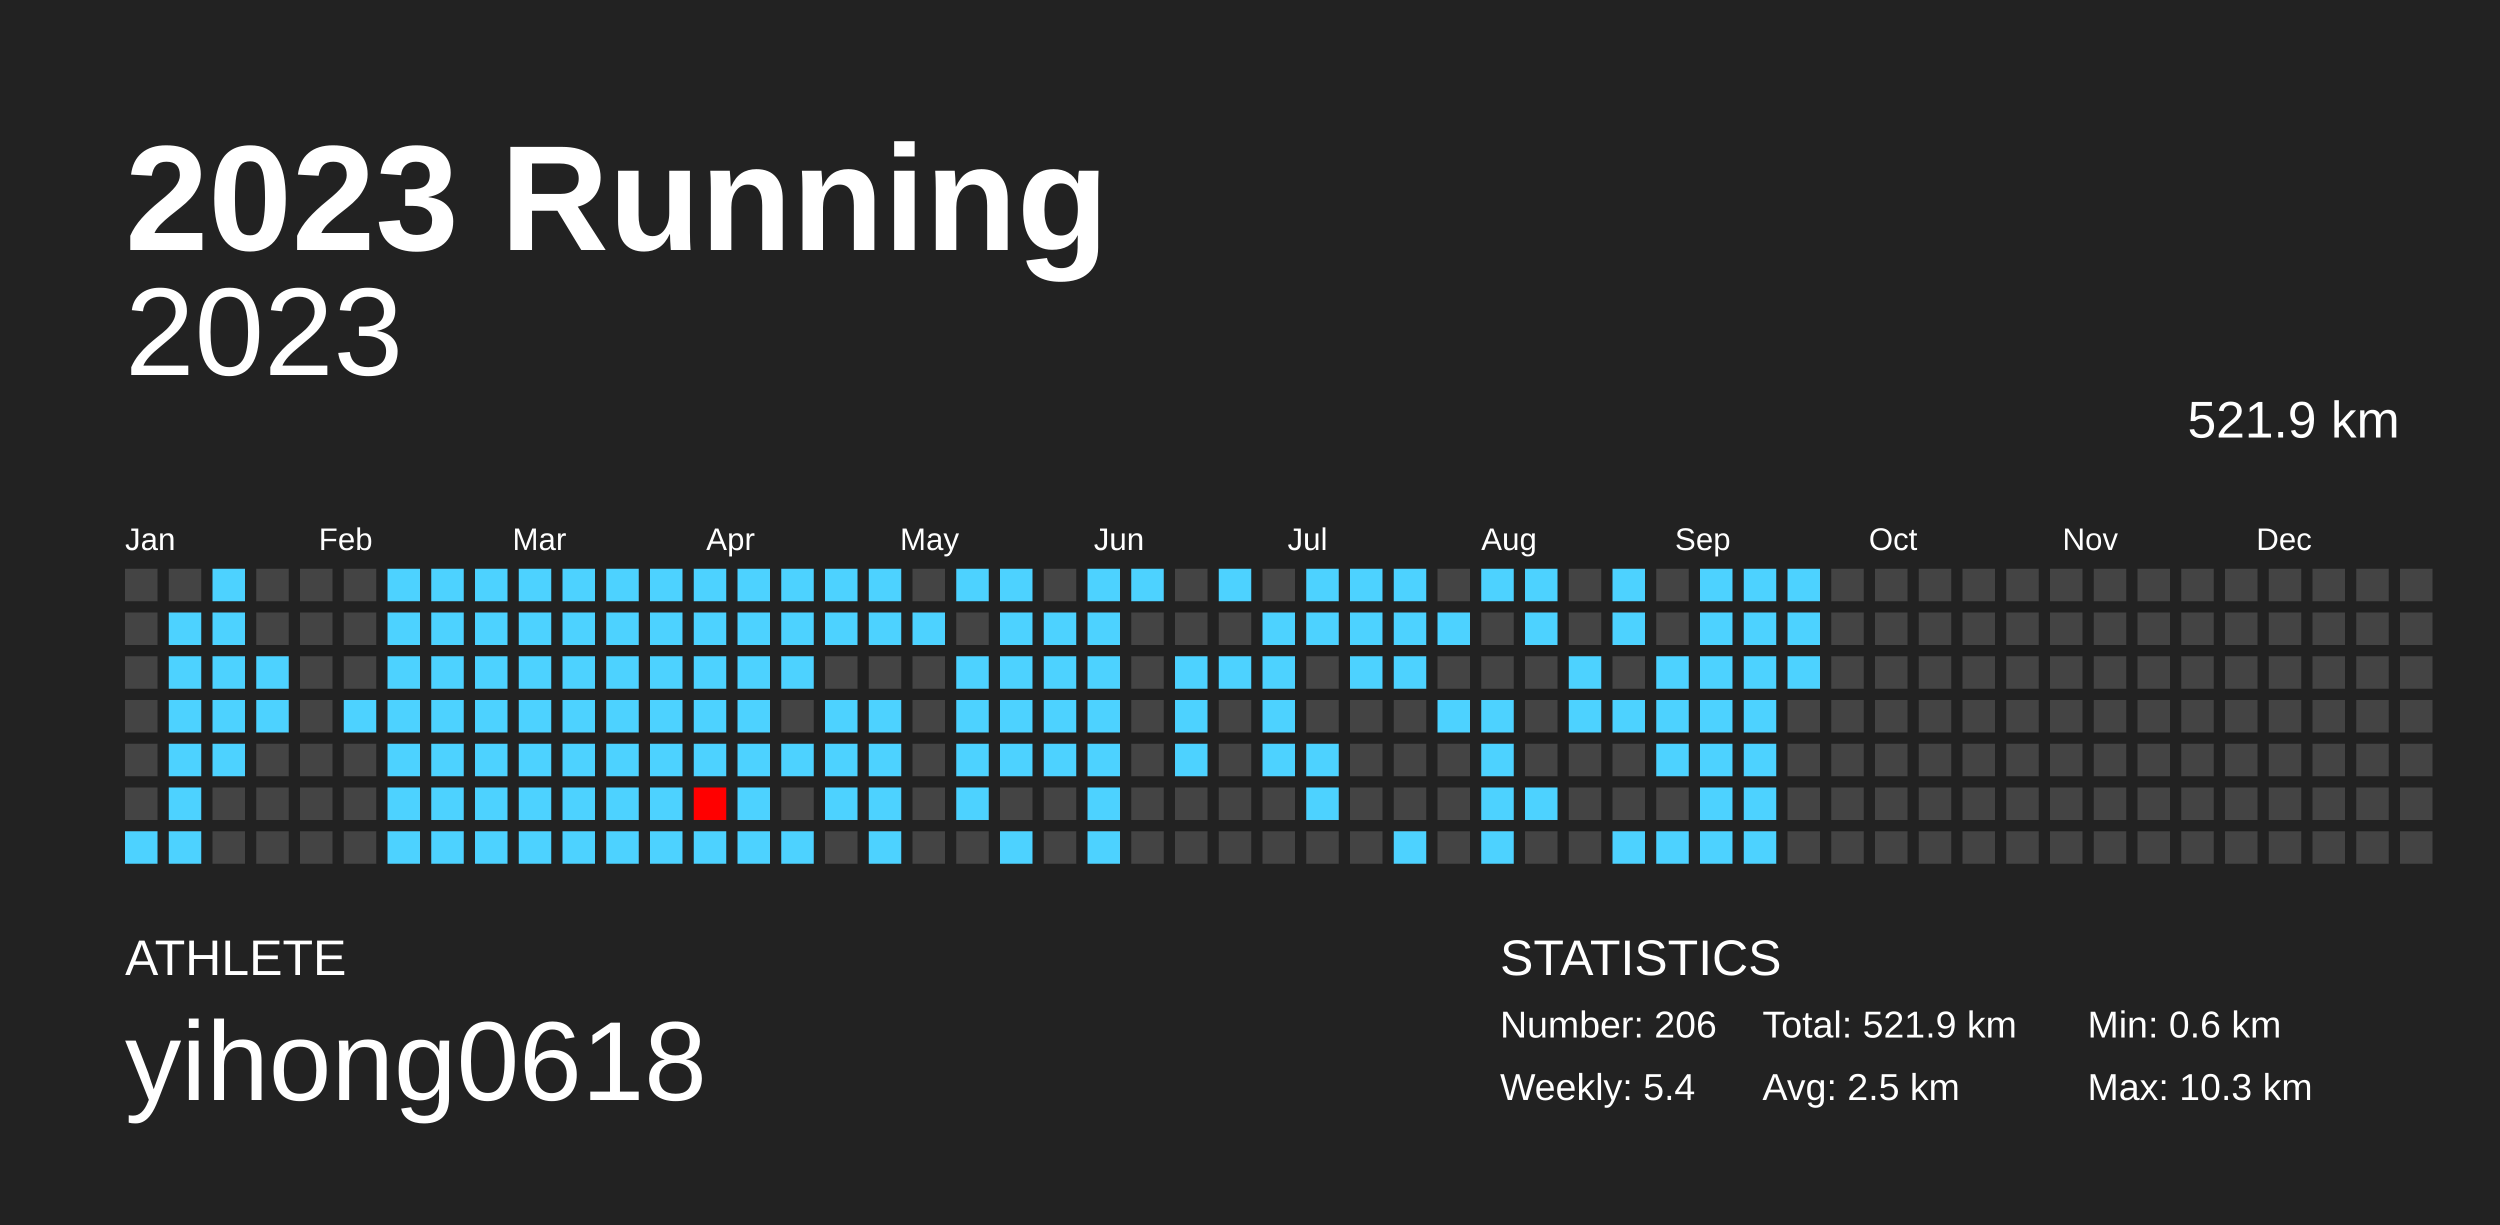
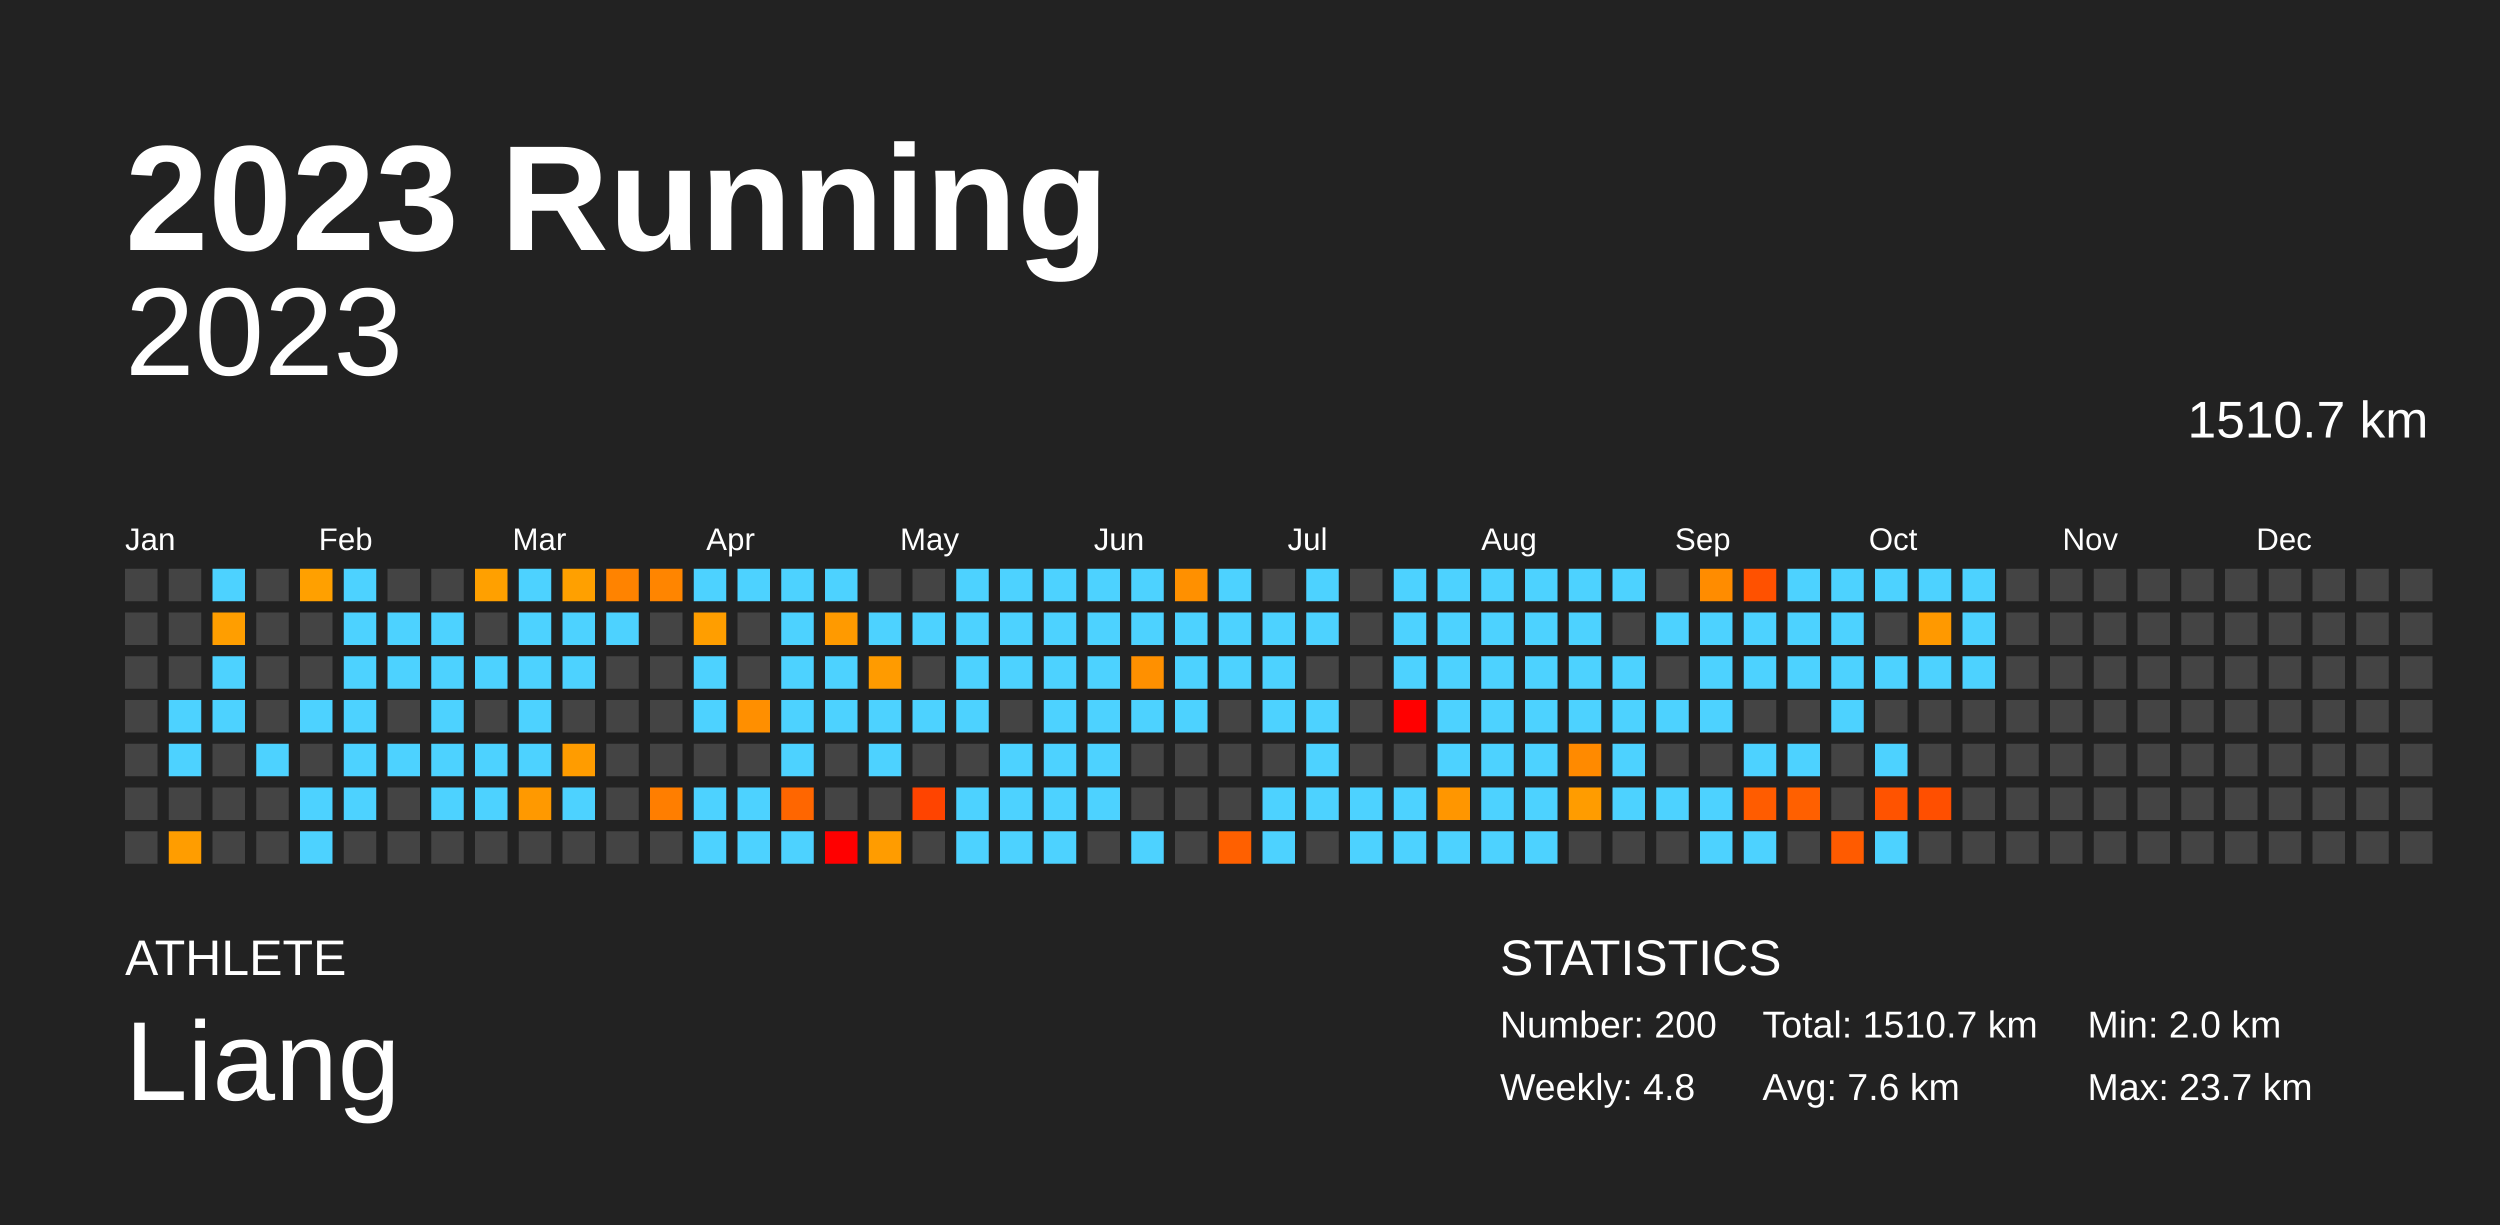
<svg xmlns="http://www.w3.org/2000/svg" baseProfile="full" height="98mm" version="1.1" viewBox="0,0,200,98" width="200mm">
  <defs />
  <rect fill="#222222" height="98" width="200" x="0" y="0" />
  <text fill="#FFFFFF" style="font-size:12px; font-family:Arial; font-weight:bold;" x="10" y="20">2023 Running</text>
  <text fill="#FFFFFF" style="font-size:4px; font-family:Arial" x="10" y="78">ATHLETE</text>
-   <text fill="#FFFFFF" style="font-size:9px; font-family:Arial" x="10" y="88">yihong0618</text>
+   <text fill="#FFFFFF" style="font-size:9px; font-family:Arial" x="10" y="88">Liang</text>
  <text fill="#FFFFFF" style="font-size:4px; font-family:Arial" x="120" y="78">STATISTICS</text>
-   <text fill="#FFFFFF" style="font-size:3px; font-family:Arial" x="120" y="83">Number: 206</text>
-   <text fill="#FFFFFF" style="font-size:3px; font-family:Arial" x="120" y="88">Weekly: 5.4</text>
-   <text fill="#FFFFFF" style="font-size:3px; font-family:Arial" x="141" y="83">Total: 521.9 km</text>
-   <text fill="#FFFFFF" style="font-size:3px; font-family:Arial" x="141" y="88">Avg: 2.5 km</text>
-   <text fill="#FFFFFF" style="font-size:3px; font-family:Arial" x="167" y="83">Min: 0.6 km</text>
-   <text fill="#FFFFFF" style="font-size:3px; font-family:Arial" x="167" y="88">Max: 10.3 km</text>
+   <text fill="#FFFFFF" style="font-size:3px; font-family:Arial" x="120" y="83">Number: 200</text>
+   <text fill="#FFFFFF" style="font-size:3px; font-family:Arial" x="120" y="88">Weekly: 4.8</text>
+   <text fill="#FFFFFF" style="font-size:3px; font-family:Arial" x="141" y="83">Total: 1510.7 km</text>
+   <text fill="#FFFFFF" style="font-size:3px; font-family:Arial" x="141" y="88">Avg: 7.6 km</text>
+   <text fill="#FFFFFF" style="font-size:3px; font-family:Arial" x="167" y="83">Min: 2.0 km</text>
+   <text fill="#FFFFFF" style="font-size:3px; font-family:Arial" x="167" y="88">Max: 23.7 km</text>
  <text alignment-baseline="hanging" fill="#FFFFFF" style="font-size:10.0px; font-family:Arial;" x="10" y="30">2023</text>
-   <text alignment-baseline="hanging" fill="#FFFFFF" style="font-size:4.125px; font-family:Arial;" x="175" y="35">521.9 km</text>
+   <text alignment-baseline="hanging" fill="#FFFFFF" style="font-size:4.125px; font-family:Arial;" x="175" y="35">1510.7 km</text>
  <text fill="#FFFFFF" style="font-size:2.5px; font-family:Arial" x="10.0" y="44">Jan</text>
  <text fill="#FFFFFF" style="font-size:2.5px; font-family:Arial" x="25.5" y="44">Feb</text>
  <text fill="#FFFFFF" style="font-size:2.5px; font-family:Arial" x="41.0" y="44">Mar</text>
  <text fill="#FFFFFF" style="font-size:2.5px; font-family:Arial" x="56.5" y="44">Apr</text>
  <text fill="#FFFFFF" style="font-size:2.5px; font-family:Arial" x="72.0" y="44">May</text>
  <text fill="#FFFFFF" style="font-size:2.5px; font-family:Arial" x="87.5" y="44">Jun</text>
  <text fill="#FFFFFF" style="font-size:2.5px; font-family:Arial" x="103.0" y="44">Jul</text>
  <text fill="#FFFFFF" style="font-size:2.5px; font-family:Arial" x="118.5" y="44">Aug</text>
  <text fill="#FFFFFF" style="font-size:2.5px; font-family:Arial" x="134.0" y="44">Sep</text>
  <text fill="#FFFFFF" style="font-size:2.5px; font-family:Arial" x="149.5" y="44">Oct</text>
  <text fill="#FFFFFF" style="font-size:2.5px; font-family:Arial" x="165.0" y="44">Nov</text>
  <text fill="#FFFFFF" style="font-size:2.5px; font-family:Arial" x="180.5" y="44">Dec</text>
  <rect fill="#444444" height="2.6" width="2.6" x="10.0" y="45.5" />
  <rect fill="#444444" height="2.6" width="2.6" x="10.0" y="49.0" />
  <rect fill="#444444" height="2.6" width="2.6" x="10.0" y="52.5" />
  <rect fill="#444444" height="2.6" width="2.6" x="10.0" y="56.0" />
  <rect fill="#444444" height="2.6" width="2.6" x="10.0" y="59.5" />
  <rect fill="#444444" height="2.6" width="2.6" x="10.0" y="63.0" />
-   <rect fill="#4dd2ff" height="2.6" width="2.6" x="10.0" y="66.5" />
+   <rect fill="#444444" height="2.6" width="2.6" x="10.0" y="66.5" />
  <rect fill="#444444" height="2.6" width="2.6" x="13.5" y="45.5" />
-   <rect fill="#4dd2ff" height="2.6" width="2.6" x="13.5" y="49.0" />
-   <rect fill="#4dd2ff" height="2.6" width="2.6" x="13.5" y="52.5" />
+   <rect fill="#444444" height="2.6" width="2.6" x="13.5" y="49.0" />
+   <rect fill="#444444" height="2.6" width="2.6" x="13.5" y="52.5" />
  <rect fill="#4dd2ff" height="2.6" width="2.6" x="13.5" y="56.0" />
  <rect fill="#4dd2ff" height="2.6" width="2.6" x="13.5" y="59.5" />
-   <rect fill="#4dd2ff" height="2.6" width="2.6" x="13.5" y="63.0" />
-   <rect fill="#4dd2ff" height="2.6" width="2.6" x="13.5" y="66.5" />
+   <rect fill="#444444" height="2.6" width="2.6" x="13.5" y="63.0" />
+   <rect fill="#ff9d00" height="2.6" width="2.6" x="13.5" y="66.5" />
  <rect fill="#4dd2ff" height="2.6" width="2.6" x="17.0" y="45.5" />
-   <rect fill="#4dd2ff" height="2.6" width="2.6" x="17.0" y="49.0" />
+   <rect fill="#ff9e00" height="2.6" width="2.6" x="17.0" y="49.0" />
  <rect fill="#4dd2ff" height="2.6" width="2.6" x="17.0" y="52.5" />
  <rect fill="#4dd2ff" height="2.6" width="2.6" x="17.0" y="56.0" />
-   <rect fill="#4dd2ff" height="2.6" width="2.6" x="17.0" y="59.5" />
+   <rect fill="#444444" height="2.6" width="2.6" x="17.0" y="59.5" />
  <rect fill="#444444" height="2.6" width="2.6" x="17.0" y="63.0" />
  <rect fill="#444444" height="2.6" width="2.6" x="17.0" y="66.5" />
  <rect fill="#444444" height="2.6" width="2.6" x="20.5" y="45.5" />
  <rect fill="#444444" height="2.6" width="2.6" x="20.5" y="49.0" />
-   <rect fill="#4dd2ff" height="2.6" width="2.6" x="20.5" y="52.5" />
-   <rect fill="#4dd2ff" height="2.6" width="2.6" x="20.5" y="56.0" />
-   <rect fill="#444444" height="2.6" width="2.6" x="20.5" y="59.5" />
+   <rect fill="#444444" height="2.6" width="2.6" x="20.5" y="52.5" />
+   <rect fill="#444444" height="2.6" width="2.6" x="20.5" y="56.0" />
+   <rect fill="#4dd2ff" height="2.6" width="2.6" x="20.5" y="59.5" />
  <rect fill="#444444" height="2.6" width="2.6" x="20.5" y="63.0" />
  <rect fill="#444444" height="2.6" width="2.6" x="20.5" y="66.5" />
-   <rect fill="#444444" height="2.6" width="2.6" x="24.0" y="45.5" />
+   <rect fill="#ffa000" height="2.6" width="2.6" x="24.0" y="45.5" />
  <rect fill="#444444" height="2.6" width="2.6" x="24.0" y="49.0" />
  <rect fill="#444444" height="2.6" width="2.6" x="24.0" y="52.5" />
-   <rect fill="#444444" height="2.6" width="2.6" x="24.0" y="56.0" />
+   <rect fill="#4dd2ff" height="2.6" width="2.6" x="24.0" y="56.0" />
  <rect fill="#444444" height="2.6" width="2.6" x="24.0" y="59.5" />
-   <rect fill="#444444" height="2.6" width="2.6" x="24.0" y="63.0" />
-   <rect fill="#444444" height="2.6" width="2.6" x="24.0" y="66.5" />
-   <rect fill="#444444" height="2.6" width="2.6" x="27.5" y="45.5" />
-   <rect fill="#444444" height="2.6" width="2.6" x="27.5" y="49.0" />
-   <rect fill="#444444" height="2.6" width="2.6" x="27.5" y="52.5" />
+   <rect fill="#4dd2ff" height="2.6" width="2.6" x="24.0" y="63.0" />
+   <rect fill="#4dd2ff" height="2.6" width="2.6" x="24.0" y="66.5" />
+   <rect fill="#4dd2ff" height="2.6" width="2.6" x="27.5" y="45.5" />
+   <rect fill="#4dd2ff" height="2.6" width="2.6" x="27.5" y="49.0" />
+   <rect fill="#4dd2ff" height="2.6" width="2.6" x="27.5" y="52.5" />
  <rect fill="#4dd2ff" height="2.6" width="2.6" x="27.5" y="56.0" />
-   <rect fill="#444444" height="2.6" width="2.6" x="27.5" y="59.5" />
-   <rect fill="#444444" height="2.6" width="2.6" x="27.5" y="63.0" />
+   <rect fill="#4dd2ff" height="2.6" width="2.6" x="27.5" y="59.5" />
+   <rect fill="#4dd2ff" height="2.6" width="2.6" x="27.5" y="63.0" />
  <rect fill="#444444" height="2.6" width="2.6" x="27.5" y="66.5" />
-   <rect fill="#4dd2ff" height="2.6" width="2.6" x="31.0" y="45.5" />
+   <rect fill="#444444" height="2.6" width="2.6" x="31.0" y="45.5" />
  <rect fill="#4dd2ff" height="2.6" width="2.6" x="31.0" y="49.0" />
  <rect fill="#4dd2ff" height="2.6" width="2.6" x="31.0" y="52.5" />
-   <rect fill="#4dd2ff" height="2.6" width="2.6" x="31.0" y="56.0" />
+   <rect fill="#444444" height="2.6" width="2.6" x="31.0" y="56.0" />
  <rect fill="#4dd2ff" height="2.6" width="2.6" x="31.0" y="59.5" />
-   <rect fill="#4dd2ff" height="2.6" width="2.6" x="31.0" y="63.0" />
-   <rect fill="#4dd2ff" height="2.6" width="2.6" x="31.0" y="66.5" />
-   <rect fill="#4dd2ff" height="2.6" width="2.6" x="34.5" y="45.5" />
+   <rect fill="#444444" height="2.6" width="2.6" x="31.0" y="63.0" />
+   <rect fill="#444444" height="2.6" width="2.6" x="31.0" y="66.5" />
+   <rect fill="#444444" height="2.6" width="2.6" x="34.5" y="45.5" />
  <rect fill="#4dd2ff" height="2.6" width="2.6" x="34.5" y="49.0" />
  <rect fill="#4dd2ff" height="2.6" width="2.6" x="34.5" y="52.5" />
  <rect fill="#4dd2ff" height="2.6" width="2.6" x="34.5" y="56.0" />
  <rect fill="#4dd2ff" height="2.6" width="2.6" x="34.5" y="59.5" />
  <rect fill="#4dd2ff" height="2.6" width="2.6" x="34.5" y="63.0" />
-   <rect fill="#4dd2ff" height="2.6" width="2.6" x="34.5" y="66.5" />
-   <rect fill="#4dd2ff" height="2.6" width="2.6" x="38.0" y="45.5" />
-   <rect fill="#4dd2ff" height="2.6" width="2.6" x="38.0" y="49.0" />
+   <rect fill="#444444" height="2.6" width="2.6" x="34.5" y="66.5" />
+   <rect fill="#ffa000" height="2.6" width="2.6" x="38.0" y="45.5" />
+   <rect fill="#444444" height="2.6" width="2.6" x="38.0" y="49.0" />
  <rect fill="#4dd2ff" height="2.6" width="2.6" x="38.0" y="52.5" />
-   <rect fill="#4dd2ff" height="2.6" width="2.6" x="38.0" y="56.0" />
+   <rect fill="#444444" height="2.6" width="2.6" x="38.0" y="56.0" />
  <rect fill="#4dd2ff" height="2.6" width="2.6" x="38.0" y="59.5" />
  <rect fill="#4dd2ff" height="2.6" width="2.6" x="38.0" y="63.0" />
-   <rect fill="#4dd2ff" height="2.6" width="2.6" x="38.0" y="66.5" />
+   <rect fill="#444444" height="2.6" width="2.6" x="38.0" y="66.5" />
  <rect fill="#4dd2ff" height="2.6" width="2.6" x="41.5" y="45.5" />
  <rect fill="#4dd2ff" height="2.6" width="2.6" x="41.5" y="49.0" />
  <rect fill="#4dd2ff" height="2.6" width="2.6" x="41.5" y="52.5" />
  <rect fill="#4dd2ff" height="2.6" width="2.6" x="41.5" y="56.0" />
  <rect fill="#4dd2ff" height="2.6" width="2.6" x="41.5" y="59.5" />
-   <rect fill="#4dd2ff" height="2.6" width="2.6" x="41.5" y="63.0" />
-   <rect fill="#4dd2ff" height="2.6" width="2.6" x="41.5" y="66.5" />
-   <rect fill="#4dd2ff" height="2.6" width="2.6" x="45.0" y="45.5" />
+   <rect fill="#ff9900" height="2.6" width="2.6" x="41.5" y="63.0" />
+   <rect fill="#444444" height="2.6" width="2.6" x="41.5" y="66.5" />
+   <rect fill="#ffa000" height="2.6" width="2.6" x="45.0" y="45.5" />
  <rect fill="#4dd2ff" height="2.6" width="2.6" x="45.0" y="49.0" />
  <rect fill="#4dd2ff" height="2.6" width="2.6" x="45.0" y="52.5" />
-   <rect fill="#4dd2ff" height="2.6" width="2.6" x="45.0" y="56.0" />
-   <rect fill="#4dd2ff" height="2.6" width="2.6" x="45.0" y="59.5" />
+   <rect fill="#444444" height="2.6" width="2.6" x="45.0" y="56.0" />
+   <rect fill="#ff9c00" height="2.6" width="2.6" x="45.0" y="59.5" />
  <rect fill="#4dd2ff" height="2.6" width="2.6" x="45.0" y="63.0" />
-   <rect fill="#4dd2ff" height="2.6" width="2.6" x="45.0" y="66.5" />
-   <rect fill="#4dd2ff" height="2.6" width="2.6" x="48.5" y="45.5" />
+   <rect fill="#444444" height="2.6" width="2.6" x="45.0" y="66.5" />
+   <rect fill="#ff8300" height="2.6" width="2.6" x="48.5" y="45.5" />
  <rect fill="#4dd2ff" height="2.6" width="2.6" x="48.5" y="49.0" />
-   <rect fill="#4dd2ff" height="2.6" width="2.6" x="48.5" y="52.5" />
-   <rect fill="#4dd2ff" height="2.6" width="2.6" x="48.5" y="56.0" />
-   <rect fill="#4dd2ff" height="2.6" width="2.6" x="48.5" y="59.5" />
-   <rect fill="#4dd2ff" height="2.6" width="2.6" x="48.5" y="63.0" />
-   <rect fill="#4dd2ff" height="2.6" width="2.6" x="48.5" y="66.5" />
-   <rect fill="#4dd2ff" height="2.6" width="2.6" x="52.0" y="45.5" />
-   <rect fill="#4dd2ff" height="2.6" width="2.6" x="52.0" y="49.0" />
-   <rect fill="#4dd2ff" height="2.6" width="2.6" x="52.0" y="52.5" />
-   <rect fill="#4dd2ff" height="2.6" width="2.6" x="52.0" y="56.0" />
-   <rect fill="#4dd2ff" height="2.6" width="2.6" x="52.0" y="59.5" />
-   <rect fill="#4dd2ff" height="2.6" width="2.6" x="52.0" y="63.0" />
-   <rect fill="#4dd2ff" height="2.6" width="2.6" x="52.0" y="66.5" />
+   <rect fill="#444444" height="2.6" width="2.6" x="48.5" y="52.5" />
+   <rect fill="#444444" height="2.6" width="2.6" x="48.5" y="56.0" />
+   <rect fill="#444444" height="2.6" width="2.6" x="48.5" y="59.5" />
+   <rect fill="#444444" height="2.6" width="2.6" x="48.5" y="63.0" />
+   <rect fill="#444444" height="2.6" width="2.6" x="48.5" y="66.5" />
+   <rect fill="#ff8500" height="2.6" width="2.6" x="52.0" y="45.5" />
+   <rect fill="#444444" height="2.6" width="2.6" x="52.0" y="49.0" />
+   <rect fill="#444444" height="2.6" width="2.6" x="52.0" y="52.5" />
+   <rect fill="#444444" height="2.6" width="2.6" x="52.0" y="56.0" />
+   <rect fill="#444444" height="2.6" width="2.6" x="52.0" y="59.5" />
+   <rect fill="#ff7e00" height="2.6" width="2.6" x="52.0" y="63.0" />
+   <rect fill="#444444" height="2.6" width="2.6" x="52.0" y="66.5" />
  <rect fill="#4dd2ff" height="2.6" width="2.6" x="55.5" y="45.5" />
-   <rect fill="#4dd2ff" height="2.6" width="2.6" x="55.5" y="49.0" />
+   <rect fill="#ff9e00" height="2.6" width="2.6" x="55.5" y="49.0" />
  <rect fill="#4dd2ff" height="2.6" width="2.6" x="55.5" y="52.5" />
  <rect fill="#4dd2ff" height="2.6" width="2.6" x="55.5" y="56.0" />
-   <rect fill="#4dd2ff" height="2.6" width="2.6" x="55.5" y="59.5" />
-   <rect fill="#ff0000" height="2.6" width="2.6" x="55.5" y="63.0" />
+   <rect fill="#444444" height="2.6" width="2.6" x="55.5" y="59.5" />
+   <rect fill="#4dd2ff" height="2.6" width="2.6" x="55.5" y="63.0" />
  <rect fill="#4dd2ff" height="2.6" width="2.6" x="55.5" y="66.5" />
  <rect fill="#4dd2ff" height="2.6" width="2.6" x="59.0" y="45.5" />
-   <rect fill="#4dd2ff" height="2.6" width="2.6" x="59.0" y="49.0" />
-   <rect fill="#4dd2ff" height="2.6" width="2.6" x="59.0" y="52.5" />
-   <rect fill="#4dd2ff" height="2.6" width="2.6" x="59.0" y="56.0" />
-   <rect fill="#4dd2ff" height="2.6" width="2.6" x="59.0" y="59.5" />
+   <rect fill="#444444" height="2.6" width="2.6" x="59.0" y="49.0" />
+   <rect fill="#444444" height="2.6" width="2.6" x="59.0" y="52.5" />
+   <rect fill="#ff8f00" height="2.6" width="2.6" x="59.0" y="56.0" />
+   <rect fill="#444444" height="2.6" width="2.6" x="59.0" y="59.5" />
  <rect fill="#4dd2ff" height="2.6" width="2.6" x="59.0" y="63.0" />
  <rect fill="#4dd2ff" height="2.6" width="2.6" x="59.0" y="66.5" />
  <rect fill="#4dd2ff" height="2.6" width="2.6" x="62.5" y="45.5" />
  <rect fill="#4dd2ff" height="2.6" width="2.6" x="62.5" y="49.0" />
  <rect fill="#4dd2ff" height="2.6" width="2.6" x="62.5" y="52.5" />
-   <rect fill="#444444" height="2.6" width="2.6" x="62.5" y="56.0" />
+   <rect fill="#4dd2ff" height="2.6" width="2.6" x="62.5" y="56.0" />
  <rect fill="#4dd2ff" height="2.6" width="2.6" x="62.5" y="59.5" />
-   <rect fill="#444444" height="2.6" width="2.6" x="62.5" y="63.0" />
+   <rect fill="#ff6600" height="2.6" width="2.6" x="62.5" y="63.0" />
  <rect fill="#4dd2ff" height="2.6" width="2.6" x="62.5" y="66.5" />
  <rect fill="#4dd2ff" height="2.6" width="2.6" x="66.0" y="45.5" />
-   <rect fill="#4dd2ff" height="2.6" width="2.6" x="66.0" y="49.0" />
-   <rect fill="#444444" height="2.6" width="2.6" x="66.0" y="52.5" />
+   <rect fill="#ff9a00" height="2.6" width="2.6" x="66.0" y="49.0" />
+   <rect fill="#4dd2ff" height="2.6" width="2.6" x="66.0" y="52.5" />
  <rect fill="#4dd2ff" height="2.6" width="2.6" x="66.0" y="56.0" />
-   <rect fill="#4dd2ff" height="2.6" width="2.6" x="66.0" y="59.5" />
-   <rect fill="#4dd2ff" height="2.6" width="2.6" x="66.0" y="63.0" />
-   <rect fill="#444444" height="2.6" width="2.6" x="66.0" y="66.5" />
-   <rect fill="#4dd2ff" height="2.6" width="2.6" x="69.5" y="45.5" />
+   <rect fill="#444444" height="2.6" width="2.6" x="66.0" y="59.5" />
+   <rect fill="#444444" height="2.6" width="2.6" x="66.0" y="63.0" />
+   <rect fill="red" height="2.6" width="2.6" x="66.0" y="66.5" />
+   <rect fill="#444444" height="2.6" width="2.6" x="69.5" y="45.5" />
  <rect fill="#4dd2ff" height="2.6" width="2.6" x="69.5" y="49.0" />
-   <rect fill="#444444" height="2.6" width="2.6" x="69.5" y="52.5" />
+   <rect fill="#ff9b00" height="2.6" width="2.6" x="69.5" y="52.5" />
  <rect fill="#4dd2ff" height="2.6" width="2.6" x="69.5" y="56.0" />
  <rect fill="#4dd2ff" height="2.6" width="2.6" x="69.5" y="59.5" />
-   <rect fill="#4dd2ff" height="2.6" width="2.6" x="69.5" y="63.0" />
-   <rect fill="#4dd2ff" height="2.6" width="2.6" x="69.5" y="66.5" />
+   <rect fill="#444444" height="2.6" width="2.6" x="69.5" y="63.0" />
+   <rect fill="#ff9c00" height="2.6" width="2.6" x="69.5" y="66.5" />
  <rect fill="#444444" height="2.6" width="2.6" x="73.0" y="45.5" />
  <rect fill="#4dd2ff" height="2.6" width="2.6" x="73.0" y="49.0" />
  <rect fill="#444444" height="2.6" width="2.6" x="73.0" y="52.5" />
-   <rect fill="#444444" height="2.6" width="2.6" x="73.0" y="56.0" />
+   <rect fill="#4dd2ff" height="2.6" width="2.6" x="73.0" y="56.0" />
  <rect fill="#444444" height="2.6" width="2.6" x="73.0" y="59.5" />
-   <rect fill="#444444" height="2.6" width="2.6" x="73.0" y="63.0" />
+   <rect fill="#ff4400" height="2.6" width="2.6" x="73.0" y="63.0" />
  <rect fill="#444444" height="2.6" width="2.6" x="73.0" y="66.5" />
  <rect fill="#4dd2ff" height="2.6" width="2.6" x="76.5" y="45.5" />
-   <rect fill="#444444" height="2.6" width="2.6" x="76.5" y="49.0" />
+   <rect fill="#4dd2ff" height="2.6" width="2.6" x="76.5" y="49.0" />
  <rect fill="#4dd2ff" height="2.6" width="2.6" x="76.5" y="52.5" />
  <rect fill="#4dd2ff" height="2.6" width="2.6" x="76.5" y="56.0" />
-   <rect fill="#4dd2ff" height="2.6" width="2.6" x="76.5" y="59.5" />
+   <rect fill="#444444" height="2.6" width="2.6" x="76.5" y="59.5" />
  <rect fill="#4dd2ff" height="2.6" width="2.6" x="76.5" y="63.0" />
-   <rect fill="#444444" height="2.6" width="2.6" x="76.5" y="66.5" />
+   <rect fill="#4dd2ff" height="2.6" width="2.6" x="76.5" y="66.5" />
  <rect fill="#4dd2ff" height="2.6" width="2.6" x="80.0" y="45.5" />
  <rect fill="#4dd2ff" height="2.6" width="2.6" x="80.0" y="49.0" />
  <rect fill="#4dd2ff" height="2.6" width="2.6" x="80.0" y="52.5" />
-   <rect fill="#4dd2ff" height="2.6" width="2.6" x="80.0" y="56.0" />
+   <rect fill="#444444" height="2.6" width="2.6" x="80.0" y="56.0" />
  <rect fill="#4dd2ff" height="2.6" width="2.6" x="80.0" y="59.5" />
-   <rect fill="#444444" height="2.6" width="2.6" x="80.0" y="63.0" />
+   <rect fill="#4dd2ff" height="2.6" width="2.6" x="80.0" y="63.0" />
  <rect fill="#4dd2ff" height="2.6" width="2.6" x="80.0" y="66.5" />
-   <rect fill="#444444" height="2.6" width="2.6" x="83.5" y="45.5" />
+   <rect fill="#4dd2ff" height="2.6" width="2.6" x="83.5" y="45.5" />
  <rect fill="#4dd2ff" height="2.6" width="2.6" x="83.5" y="49.0" />
  <rect fill="#4dd2ff" height="2.6" width="2.6" x="83.5" y="52.5" />
  <rect fill="#4dd2ff" height="2.6" width="2.6" x="83.5" y="56.0" />
  <rect fill="#4dd2ff" height="2.6" width="2.6" x="83.5" y="59.5" />
-   <rect fill="#444444" height="2.6" width="2.6" x="83.5" y="63.0" />
-   <rect fill="#444444" height="2.6" width="2.6" x="83.5" y="66.5" />
+   <rect fill="#4dd2ff" height="2.6" width="2.6" x="83.5" y="63.0" />
+   <rect fill="#4dd2ff" height="2.6" width="2.6" x="83.5" y="66.5" />
  <rect fill="#4dd2ff" height="2.6" width="2.6" x="87.0" y="45.5" />
  <rect fill="#4dd2ff" height="2.6" width="2.6" x="87.0" y="49.0" />
  <rect fill="#4dd2ff" height="2.6" width="2.6" x="87.0" y="52.5" />
  <rect fill="#4dd2ff" height="2.6" width="2.6" x="87.0" y="56.0" />
  <rect fill="#4dd2ff" height="2.6" width="2.6" x="87.0" y="59.5" />
  <rect fill="#4dd2ff" height="2.6" width="2.6" x="87.0" y="63.0" />
-   <rect fill="#4dd2ff" height="2.6" width="2.6" x="87.0" y="66.5" />
+   <rect fill="#444444" height="2.6" width="2.6" x="87.0" y="66.5" />
  <rect fill="#4dd2ff" height="2.6" width="2.6" x="90.5" y="45.5" />
-   <rect fill="#444444" height="2.6" width="2.6" x="90.5" y="49.0" />
-   <rect fill="#444444" height="2.6" width="2.6" x="90.5" y="52.5" />
-   <rect fill="#444444" height="2.6" width="2.6" x="90.5" y="56.0" />
+   <rect fill="#4dd2ff" height="2.6" width="2.6" x="90.5" y="49.0" />
+   <rect fill="#ff9000" height="2.6" width="2.6" x="90.5" y="52.5" />
+   <rect fill="#4dd2ff" height="2.6" width="2.6" x="90.5" y="56.0" />
  <rect fill="#444444" height="2.6" width="2.6" x="90.5" y="59.5" />
  <rect fill="#444444" height="2.6" width="2.6" x="90.5" y="63.0" />
-   <rect fill="#444444" height="2.6" width="2.6" x="90.5" y="66.5" />
-   <rect fill="#444444" height="2.6" width="2.6" x="94.0" y="45.5" />
-   <rect fill="#444444" height="2.6" width="2.6" x="94.0" y="49.0" />
+   <rect fill="#4dd2ff" height="2.6" width="2.6" x="90.5" y="66.5" />
+   <rect fill="#ff9000" height="2.6" width="2.6" x="94.0" y="45.5" />
+   <rect fill="#4dd2ff" height="2.6" width="2.6" x="94.0" y="49.0" />
  <rect fill="#4dd2ff" height="2.6" width="2.6" x="94.0" y="52.5" />
  <rect fill="#4dd2ff" height="2.6" width="2.6" x="94.0" y="56.0" />
-   <rect fill="#4dd2ff" height="2.6" width="2.6" x="94.0" y="59.5" />
+   <rect fill="#444444" height="2.6" width="2.6" x="94.0" y="59.5" />
  <rect fill="#444444" height="2.6" width="2.6" x="94.0" y="63.0" />
  <rect fill="#444444" height="2.6" width="2.6" x="94.0" y="66.5" />
  <rect fill="#4dd2ff" height="2.6" width="2.6" x="97.5" y="45.5" />
-   <rect fill="#444444" height="2.6" width="2.6" x="97.5" y="49.0" />
+   <rect fill="#4dd2ff" height="2.6" width="2.6" x="97.5" y="49.0" />
  <rect fill="#4dd2ff" height="2.6" width="2.6" x="97.5" y="52.5" />
  <rect fill="#444444" height="2.6" width="2.6" x="97.5" y="56.0" />
  <rect fill="#444444" height="2.6" width="2.6" x="97.5" y="59.5" />
  <rect fill="#444444" height="2.6" width="2.6" x="97.5" y="63.0" />
-   <rect fill="#444444" height="2.6" width="2.6" x="97.5" y="66.5" />
+   <rect fill="#ff6000" height="2.6" width="2.6" x="97.5" y="66.5" />
  <rect fill="#444444" height="2.6" width="2.6" x="101.0" y="45.5" />
  <rect fill="#4dd2ff" height="2.6" width="2.6" x="101.0" y="49.0" />
  <rect fill="#4dd2ff" height="2.6" width="2.6" x="101.0" y="52.5" />
  <rect fill="#4dd2ff" height="2.6" width="2.6" x="101.0" y="56.0" />
-   <rect fill="#4dd2ff" height="2.6" width="2.6" x="101.0" y="59.5" />
-   <rect fill="#444444" height="2.6" width="2.6" x="101.0" y="63.0" />
-   <rect fill="#444444" height="2.6" width="2.6" x="101.0" y="66.5" />
+   <rect fill="#444444" height="2.6" width="2.6" x="101.0" y="59.5" />
+   <rect fill="#4dd2ff" height="2.6" width="2.6" x="101.0" y="63.0" />
+   <rect fill="#4dd2ff" height="2.6" width="2.6" x="101.0" y="66.5" />
  <rect fill="#4dd2ff" height="2.6" width="2.6" x="104.5" y="45.5" />
  <rect fill="#4dd2ff" height="2.6" width="2.6" x="104.5" y="49.0" />
  <rect fill="#444444" height="2.6" width="2.6" x="104.5" y="52.5" />
-   <rect fill="#444444" height="2.6" width="2.6" x="104.5" y="56.0" />
+   <rect fill="#4dd2ff" height="2.6" width="2.6" x="104.5" y="56.0" />
  <rect fill="#4dd2ff" height="2.6" width="2.6" x="104.5" y="59.5" />
  <rect fill="#4dd2ff" height="2.6" width="2.6" x="104.5" y="63.0" />
  <rect fill="#444444" height="2.6" width="2.6" x="104.5" y="66.5" />
-   <rect fill="#4dd2ff" height="2.6" width="2.6" x="108.0" y="45.5" />
-   <rect fill="#4dd2ff" height="2.6" width="2.6" x="108.0" y="49.0" />
-   <rect fill="#4dd2ff" height="2.6" width="2.6" x="108.0" y="52.5" />
+   <rect fill="#444444" height="2.6" width="2.6" x="108.0" y="45.5" />
+   <rect fill="#444444" height="2.6" width="2.6" x="108.0" y="49.0" />
+   <rect fill="#444444" height="2.6" width="2.6" x="108.0" y="52.5" />
  <rect fill="#444444" height="2.6" width="2.6" x="108.0" y="56.0" />
  <rect fill="#444444" height="2.6" width="2.6" x="108.0" y="59.5" />
-   <rect fill="#444444" height="2.6" width="2.6" x="108.0" y="63.0" />
-   <rect fill="#444444" height="2.6" width="2.6" x="108.0" y="66.5" />
+   <rect fill="#4dd2ff" height="2.6" width="2.6" x="108.0" y="63.0" />
+   <rect fill="#4dd2ff" height="2.6" width="2.6" x="108.0" y="66.5" />
  <rect fill="#4dd2ff" height="2.6" width="2.6" x="111.5" y="45.5" />
  <rect fill="#4dd2ff" height="2.6" width="2.6" x="111.5" y="49.0" />
  <rect fill="#4dd2ff" height="2.6" width="2.6" x="111.5" y="52.5" />
-   <rect fill="#444444" height="2.6" width="2.6" x="111.5" y="56.0" />
+   <rect fill="red" height="2.6" width="2.6" x="111.5" y="56.0" />
  <rect fill="#444444" height="2.6" width="2.6" x="111.5" y="59.5" />
-   <rect fill="#444444" height="2.6" width="2.6" x="111.5" y="63.0" />
+   <rect fill="#4dd2ff" height="2.6" width="2.6" x="111.5" y="63.0" />
  <rect fill="#4dd2ff" height="2.6" width="2.6" x="111.5" y="66.5" />
-   <rect fill="#444444" height="2.6" width="2.6" x="115.0" y="45.5" />
+   <rect fill="#4dd2ff" height="2.6" width="2.6" x="115.0" y="45.5" />
  <rect fill="#4dd2ff" height="2.6" width="2.6" x="115.0" y="49.0" />
-   <rect fill="#444444" height="2.6" width="2.6" x="115.0" y="52.5" />
+   <rect fill="#4dd2ff" height="2.6" width="2.6" x="115.0" y="52.5" />
  <rect fill="#4dd2ff" height="2.6" width="2.6" x="115.0" y="56.0" />
-   <rect fill="#444444" height="2.6" width="2.6" x="115.0" y="59.5" />
-   <rect fill="#444444" height="2.6" width="2.6" x="115.0" y="63.0" />
-   <rect fill="#444444" height="2.6" width="2.6" x="115.0" y="66.5" />
+   <rect fill="#4dd2ff" height="2.6" width="2.6" x="115.0" y="59.5" />
+   <rect fill="#ff9600" height="2.6" width="2.6" x="115.0" y="63.0" />
+   <rect fill="#4dd2ff" height="2.6" width="2.6" x="115.0" y="66.5" />
  <rect fill="#4dd2ff" height="2.6" width="2.6" x="118.5" y="45.5" />
-   <rect fill="#444444" height="2.6" width="2.6" x="118.5" y="49.0" />
-   <rect fill="#444444" height="2.6" width="2.6" x="118.5" y="52.5" />
+   <rect fill="#4dd2ff" height="2.6" width="2.6" x="118.5" y="49.0" />
+   <rect fill="#4dd2ff" height="2.6" width="2.6" x="118.5" y="52.5" />
  <rect fill="#4dd2ff" height="2.6" width="2.6" x="118.5" y="56.0" />
  <rect fill="#4dd2ff" height="2.6" width="2.6" x="118.5" y="59.5" />
  <rect fill="#4dd2ff" height="2.6" width="2.6" x="118.5" y="63.0" />
  <rect fill="#4dd2ff" height="2.6" width="2.6" x="118.5" y="66.5" />
  <rect fill="#4dd2ff" height="2.6" width="2.6" x="122.0" y="45.5" />
  <rect fill="#4dd2ff" height="2.6" width="2.6" x="122.0" y="49.0" />
-   <rect fill="#444444" height="2.6" width="2.6" x="122.0" y="52.5" />
-   <rect fill="#444444" height="2.6" width="2.6" x="122.0" y="56.0" />
-   <rect fill="#444444" height="2.6" width="2.6" x="122.0" y="59.5" />
+   <rect fill="#4dd2ff" height="2.6" width="2.6" x="122.0" y="52.5" />
+   <rect fill="#4dd2ff" height="2.6" width="2.6" x="122.0" y="56.0" />
+   <rect fill="#4dd2ff" height="2.6" width="2.6" x="122.0" y="59.5" />
  <rect fill="#4dd2ff" height="2.6" width="2.6" x="122.0" y="63.0" />
-   <rect fill="#444444" height="2.6" width="2.6" x="122.0" y="66.5" />
-   <rect fill="#444444" height="2.6" width="2.6" x="125.5" y="45.5" />
-   <rect fill="#444444" height="2.6" width="2.6" x="125.5" y="49.0" />
+   <rect fill="#4dd2ff" height="2.6" width="2.6" x="122.0" y="66.5" />
+   <rect fill="#4dd2ff" height="2.6" width="2.6" x="125.5" y="45.5" />
+   <rect fill="#4dd2ff" height="2.6" width="2.6" x="125.5" y="49.0" />
  <rect fill="#4dd2ff" height="2.6" width="2.6" x="125.5" y="52.5" />
  <rect fill="#4dd2ff" height="2.6" width="2.6" x="125.5" y="56.0" />
-   <rect fill="#444444" height="2.6" width="2.6" x="125.5" y="59.5" />
-   <rect fill="#444444" height="2.6" width="2.6" x="125.5" y="63.0" />
+   <rect fill="#ff8a00" height="2.6" width="2.6" x="125.5" y="59.5" />
+   <rect fill="#ff9c00" height="2.6" width="2.6" x="125.5" y="63.0" />
  <rect fill="#444444" height="2.6" width="2.6" x="125.5" y="66.5" />
  <rect fill="#4dd2ff" height="2.6" width="2.6" x="129.0" y="45.5" />
-   <rect fill="#4dd2ff" height="2.6" width="2.6" x="129.0" y="49.0" />
-   <rect fill="#444444" height="2.6" width="2.6" x="129.0" y="52.5" />
+   <rect fill="#444444" height="2.6" width="2.6" x="129.0" y="49.0" />
+   <rect fill="#4dd2ff" height="2.6" width="2.6" x="129.0" y="52.5" />
  <rect fill="#4dd2ff" height="2.6" width="2.6" x="129.0" y="56.0" />
-   <rect fill="#444444" height="2.6" width="2.6" x="129.0" y="59.5" />
-   <rect fill="#444444" height="2.6" width="2.6" x="129.0" y="63.0" />
-   <rect fill="#4dd2ff" height="2.6" width="2.6" x="129.0" y="66.5" />
+   <rect fill="#4dd2ff" height="2.6" width="2.6" x="129.0" y="59.5" />
+   <rect fill="#4dd2ff" height="2.6" width="2.6" x="129.0" y="63.0" />
+   <rect fill="#444444" height="2.6" width="2.6" x="129.0" y="66.5" />
  <rect fill="#444444" height="2.6" width="2.6" x="132.5" y="45.5" />
-   <rect fill="#444444" height="2.6" width="2.6" x="132.5" y="49.0" />
-   <rect fill="#4dd2ff" height="2.6" width="2.6" x="132.5" y="52.5" />
+   <rect fill="#4dd2ff" height="2.6" width="2.6" x="132.5" y="49.0" />
+   <rect fill="#444444" height="2.6" width="2.6" x="132.5" y="52.5" />
  <rect fill="#4dd2ff" height="2.6" width="2.6" x="132.5" y="56.0" />
-   <rect fill="#4dd2ff" height="2.6" width="2.6" x="132.5" y="59.5" />
-   <rect fill="#444444" height="2.6" width="2.6" x="132.5" y="63.0" />
-   <rect fill="#4dd2ff" height="2.6" width="2.6" x="132.5" y="66.5" />
-   <rect fill="#4dd2ff" height="2.6" width="2.6" x="136.0" y="45.5" />
+   <rect fill="#444444" height="2.6" width="2.6" x="132.5" y="59.5" />
+   <rect fill="#4dd2ff" height="2.6" width="2.6" x="132.5" y="63.0" />
+   <rect fill="#444444" height="2.6" width="2.6" x="132.5" y="66.5" />
+   <rect fill="#ff8c00" height="2.6" width="2.6" x="136.0" y="45.5" />
  <rect fill="#4dd2ff" height="2.6" width="2.6" x="136.0" y="49.0" />
  <rect fill="#4dd2ff" height="2.6" width="2.6" x="136.0" y="52.5" />
  <rect fill="#4dd2ff" height="2.6" width="2.6" x="136.0" y="56.0" />
-   <rect fill="#4dd2ff" height="2.6" width="2.6" x="136.0" y="59.5" />
+   <rect fill="#444444" height="2.6" width="2.6" x="136.0" y="59.5" />
  <rect fill="#4dd2ff" height="2.6" width="2.6" x="136.0" y="63.0" />
  <rect fill="#4dd2ff" height="2.6" width="2.6" x="136.0" y="66.5" />
-   <rect fill="#4dd2ff" height="2.6" width="2.6" x="139.5" y="45.5" />
+   <rect fill="#ff5100" height="2.6" width="2.6" x="139.5" y="45.5" />
  <rect fill="#4dd2ff" height="2.6" width="2.6" x="139.5" y="49.0" />
  <rect fill="#4dd2ff" height="2.6" width="2.6" x="139.5" y="52.5" />
-   <rect fill="#4dd2ff" height="2.6" width="2.6" x="139.5" y="56.0" />
+   <rect fill="#444444" height="2.6" width="2.6" x="139.5" y="56.0" />
  <rect fill="#4dd2ff" height="2.6" width="2.6" x="139.5" y="59.5" />
-   <rect fill="#4dd2ff" height="2.6" width="2.6" x="139.5" y="63.0" />
+   <rect fill="#ff5c00" height="2.6" width="2.6" x="139.5" y="63.0" />
  <rect fill="#4dd2ff" height="2.6" width="2.6" x="139.5" y="66.5" />
  <rect fill="#4dd2ff" height="2.6" width="2.6" x="143.0" y="45.5" />
  <rect fill="#4dd2ff" height="2.6" width="2.6" x="143.0" y="49.0" />
  <rect fill="#4dd2ff" height="2.6" width="2.6" x="143.0" y="52.5" />
  <rect fill="#444444" height="2.6" width="2.6" x="143.0" y="56.0" />
-   <rect fill="#444444" height="2.6" width="2.6" x="143.0" y="59.5" />
-   <rect fill="#444444" height="2.6" width="2.6" x="143.0" y="63.0" />
+   <rect fill="#4dd2ff" height="2.6" width="2.6" x="143.0" y="59.5" />
+   <rect fill="#ff6000" height="2.6" width="2.6" x="143.0" y="63.0" />
  <rect fill="#444444" height="2.6" width="2.6" x="143.0" y="66.5" />
-   <rect fill="#444444" height="2.6" width="2.6" x="146.5" y="45.5" />
-   <rect fill="#444444" height="2.6" width="2.6" x="146.5" y="49.0" />
-   <rect fill="#444444" height="2.6" width="2.6" x="146.5" y="52.5" />
-   <rect fill="#444444" height="2.6" width="2.6" x="146.5" y="56.0" />
+   <rect fill="#4dd2ff" height="2.6" width="2.6" x="146.5" y="45.5" />
+   <rect fill="#4dd2ff" height="2.6" width="2.6" x="146.5" y="49.0" />
+   <rect fill="#4dd2ff" height="2.6" width="2.6" x="146.5" y="52.5" />
+   <rect fill="#4dd2ff" height="2.6" width="2.6" x="146.5" y="56.0" />
  <rect fill="#444444" height="2.6" width="2.6" x="146.5" y="59.5" />
  <rect fill="#444444" height="2.6" width="2.6" x="146.5" y="63.0" />
-   <rect fill="#444444" height="2.6" width="2.6" x="146.5" y="66.5" />
-   <rect fill="#444444" height="2.6" width="2.6" x="150.0" y="45.5" />
+   <rect fill="#ff5b00" height="2.6" width="2.6" x="146.5" y="66.5" />
+   <rect fill="#4dd2ff" height="2.6" width="2.6" x="150.0" y="45.5" />
  <rect fill="#444444" height="2.6" width="2.6" x="150.0" y="49.0" />
-   <rect fill="#444444" height="2.6" width="2.6" x="150.0" y="52.5" />
+   <rect fill="#4dd2ff" height="2.6" width="2.6" x="150.0" y="52.5" />
  <rect fill="#444444" height="2.6" width="2.6" x="150.0" y="56.0" />
-   <rect fill="#444444" height="2.6" width="2.6" x="150.0" y="59.5" />
-   <rect fill="#444444" height="2.6" width="2.6" x="150.0" y="63.0" />
-   <rect fill="#444444" height="2.6" width="2.6" x="150.0" y="66.5" />
-   <rect fill="#444444" height="2.6" width="2.6" x="153.5" y="45.5" />
-   <rect fill="#444444" height="2.6" width="2.6" x="153.5" y="49.0" />
-   <rect fill="#444444" height="2.6" width="2.6" x="153.5" y="52.5" />
+   <rect fill="#4dd2ff" height="2.6" width="2.6" x="150.0" y="59.5" />
+   <rect fill="#ff5300" height="2.6" width="2.6" x="150.0" y="63.0" />
+   <rect fill="#4dd2ff" height="2.6" width="2.6" x="150.0" y="66.5" />
+   <rect fill="#4dd2ff" height="2.6" width="2.6" x="153.5" y="45.5" />
+   <rect fill="#ff9900" height="2.6" width="2.6" x="153.5" y="49.0" />
+   <rect fill="#4dd2ff" height="2.6" width="2.6" x="153.5" y="52.5" />
  <rect fill="#444444" height="2.6" width="2.6" x="153.5" y="56.0" />
  <rect fill="#444444" height="2.6" width="2.6" x="153.5" y="59.5" />
-   <rect fill="#444444" height="2.6" width="2.6" x="153.5" y="63.0" />
+   <rect fill="#ff4f00" height="2.6" width="2.6" x="153.5" y="63.0" />
  <rect fill="#444444" height="2.6" width="2.6" x="153.5" y="66.5" />
-   <rect fill="#444444" height="2.6" width="2.6" x="157.0" y="45.5" />
-   <rect fill="#444444" height="2.6" width="2.6" x="157.0" y="49.0" />
-   <rect fill="#444444" height="2.6" width="2.6" x="157.0" y="52.5" />
+   <rect fill="#4dd2ff" height="2.6" width="2.6" x="157.0" y="45.5" />
+   <rect fill="#4dd2ff" height="2.6" width="2.6" x="157.0" y="49.0" />
+   <rect fill="#4dd2ff" height="2.6" width="2.6" x="157.0" y="52.5" />
  <rect fill="#444444" height="2.6" width="2.6" x="157.0" y="56.0" />
  <rect fill="#444444" height="2.6" width="2.6" x="157.0" y="59.5" />
  <rect fill="#444444" height="2.6" width="2.6" x="157.0" y="63.0" />
  <rect fill="#444444" height="2.6" width="2.6" x="157.0" y="66.5" />
  <rect fill="#444444" height="2.6" width="2.6" x="160.5" y="45.5" />
  <rect fill="#444444" height="2.6" width="2.6" x="160.5" y="49.0" />
  <rect fill="#444444" height="2.6" width="2.6" x="160.5" y="52.5" />
  <rect fill="#444444" height="2.6" width="2.6" x="160.5" y="56.0" />
  <rect fill="#444444" height="2.6" width="2.6" x="160.5" y="59.5" />
  <rect fill="#444444" height="2.6" width="2.6" x="160.5" y="63.0" />
  <rect fill="#444444" height="2.6" width="2.6" x="160.5" y="66.5" />
  <rect fill="#444444" height="2.6" width="2.6" x="164.0" y="45.5" />
  <rect fill="#444444" height="2.6" width="2.6" x="164.0" y="49.0" />
  <rect fill="#444444" height="2.6" width="2.6" x="164.0" y="52.5" />
  <rect fill="#444444" height="2.6" width="2.6" x="164.0" y="56.0" />
  <rect fill="#444444" height="2.6" width="2.6" x="164.0" y="59.5" />
  <rect fill="#444444" height="2.6" width="2.6" x="164.0" y="63.0" />
  <rect fill="#444444" height="2.6" width="2.6" x="164.0" y="66.5" />
  <rect fill="#444444" height="2.6" width="2.6" x="167.5" y="45.5" />
  <rect fill="#444444" height="2.6" width="2.6" x="167.5" y="49.0" />
  <rect fill="#444444" height="2.6" width="2.6" x="167.5" y="52.5" />
  <rect fill="#444444" height="2.6" width="2.6" x="167.5" y="56.0" />
  <rect fill="#444444" height="2.6" width="2.6" x="167.5" y="59.5" />
  <rect fill="#444444" height="2.6" width="2.6" x="167.5" y="63.0" />
  <rect fill="#444444" height="2.6" width="2.6" x="167.5" y="66.5" />
  <rect fill="#444444" height="2.6" width="2.6" x="171.0" y="45.5" />
  <rect fill="#444444" height="2.6" width="2.6" x="171.0" y="49.0" />
  <rect fill="#444444" height="2.6" width="2.6" x="171.0" y="52.5" />
  <rect fill="#444444" height="2.6" width="2.6" x="171.0" y="56.0" />
  <rect fill="#444444" height="2.6" width="2.6" x="171.0" y="59.5" />
  <rect fill="#444444" height="2.6" width="2.6" x="171.0" y="63.0" />
  <rect fill="#444444" height="2.6" width="2.6" x="171.0" y="66.5" />
  <rect fill="#444444" height="2.6" width="2.6" x="174.5" y="45.5" />
  <rect fill="#444444" height="2.6" width="2.6" x="174.5" y="49.0" />
  <rect fill="#444444" height="2.6" width="2.6" x="174.5" y="52.5" />
  <rect fill="#444444" height="2.6" width="2.6" x="174.5" y="56.0" />
  <rect fill="#444444" height="2.6" width="2.6" x="174.5" y="59.5" />
  <rect fill="#444444" height="2.6" width="2.6" x="174.5" y="63.0" />
  <rect fill="#444444" height="2.6" width="2.6" x="174.5" y="66.5" />
  <rect fill="#444444" height="2.6" width="2.6" x="178.0" y="45.5" />
  <rect fill="#444444" height="2.6" width="2.6" x="178.0" y="49.0" />
  <rect fill="#444444" height="2.6" width="2.6" x="178.0" y="52.5" />
  <rect fill="#444444" height="2.6" width="2.6" x="178.0" y="56.0" />
  <rect fill="#444444" height="2.6" width="2.6" x="178.0" y="59.5" />
  <rect fill="#444444" height="2.6" width="2.6" x="178.0" y="63.0" />
  <rect fill="#444444" height="2.6" width="2.6" x="178.0" y="66.5" />
  <rect fill="#444444" height="2.6" width="2.6" x="181.5" y="45.5" />
  <rect fill="#444444" height="2.6" width="2.6" x="181.5" y="49.0" />
  <rect fill="#444444" height="2.6" width="2.6" x="181.5" y="52.5" />
  <rect fill="#444444" height="2.6" width="2.6" x="181.5" y="56.0" />
  <rect fill="#444444" height="2.6" width="2.6" x="181.5" y="59.5" />
  <rect fill="#444444" height="2.6" width="2.6" x="181.5" y="63.0" />
  <rect fill="#444444" height="2.6" width="2.6" x="181.5" y="66.5" />
  <rect fill="#444444" height="2.6" width="2.6" x="185.0" y="45.5" />
  <rect fill="#444444" height="2.6" width="2.6" x="185.0" y="49.0" />
  <rect fill="#444444" height="2.6" width="2.6" x="185.0" y="52.5" />
  <rect fill="#444444" height="2.6" width="2.6" x="185.0" y="56.0" />
  <rect fill="#444444" height="2.6" width="2.6" x="185.0" y="59.5" />
  <rect fill="#444444" height="2.6" width="2.6" x="185.0" y="63.0" />
  <rect fill="#444444" height="2.6" width="2.6" x="185.0" y="66.5" />
  <rect fill="#444444" height="2.6" width="2.6" x="188.5" y="45.5" />
  <rect fill="#444444" height="2.6" width="2.6" x="188.5" y="49.0" />
  <rect fill="#444444" height="2.6" width="2.6" x="188.5" y="52.5" />
  <rect fill="#444444" height="2.6" width="2.6" x="188.5" y="56.0" />
  <rect fill="#444444" height="2.6" width="2.6" x="188.5" y="59.5" />
  <rect fill="#444444" height="2.6" width="2.6" x="188.5" y="63.0" />
  <rect fill="#444444" height="2.6" width="2.6" x="188.5" y="66.5" />
  <rect fill="#444444" height="2.6" width="2.6" x="192.0" y="45.5" />
  <rect fill="#444444" height="2.6" width="2.6" x="192.0" y="49.0" />
  <rect fill="#444444" height="2.6" width="2.6" x="192.0" y="52.5" />
  <rect fill="#444444" height="2.6" width="2.6" x="192.0" y="56.0" />
  <rect fill="#444444" height="2.6" width="2.6" x="192.0" y="59.5" />
  <rect fill="#444444" height="2.6" width="2.6" x="192.0" y="63.0" />
  <rect fill="#444444" height="2.6" width="2.6" x="192.0" y="66.5" />
</svg>
